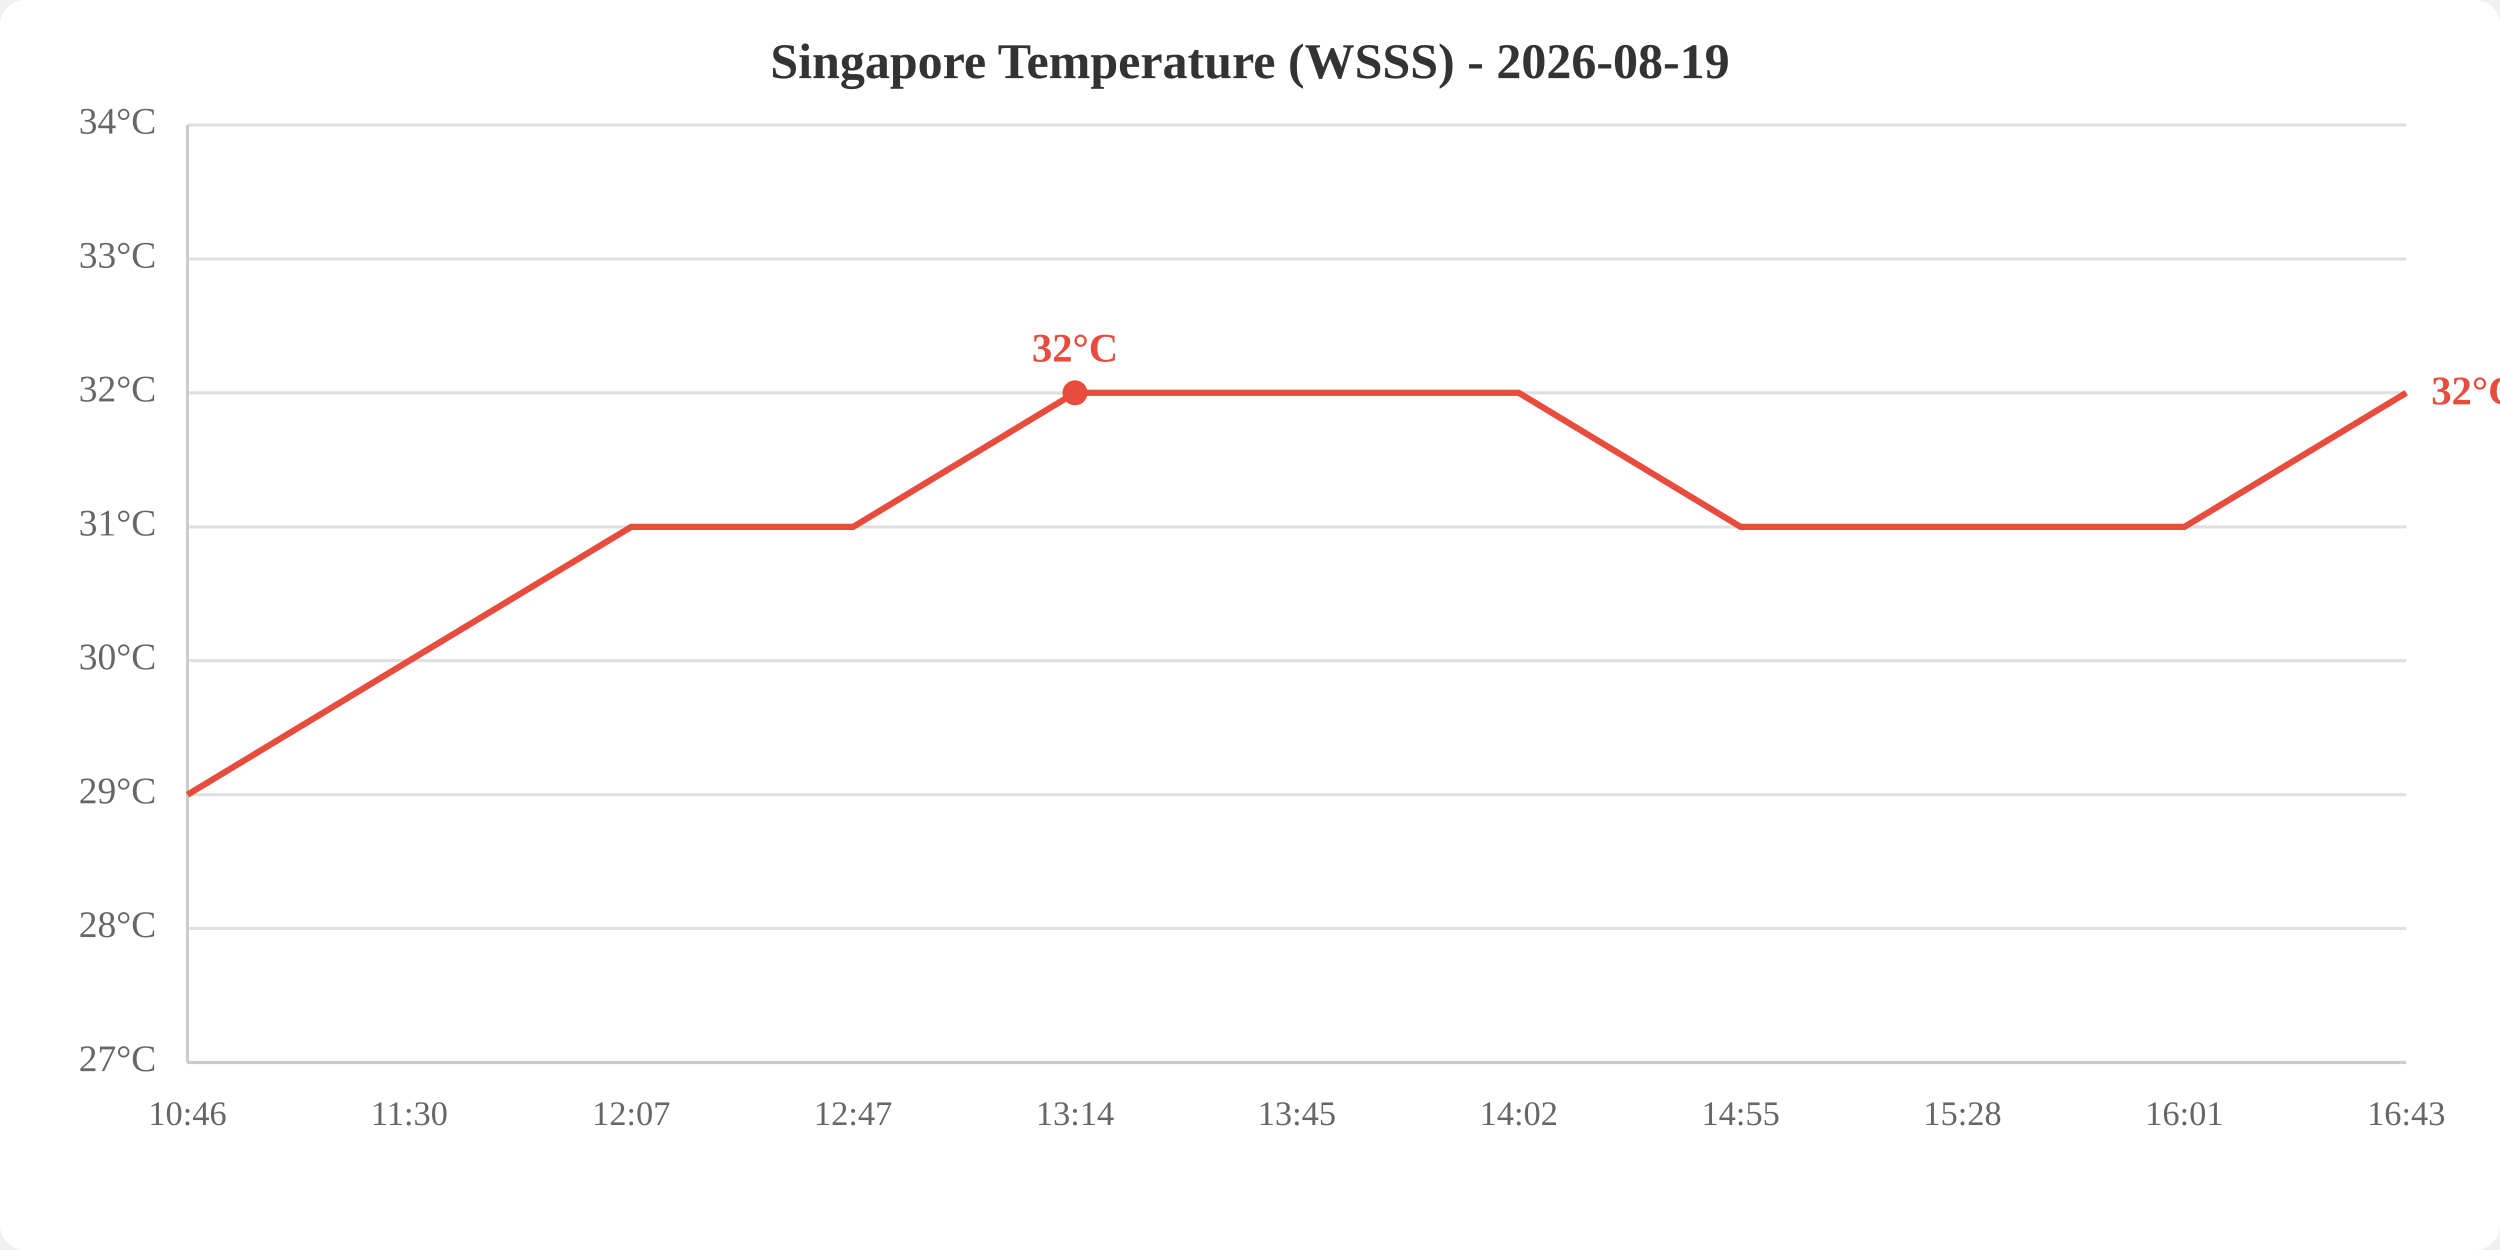
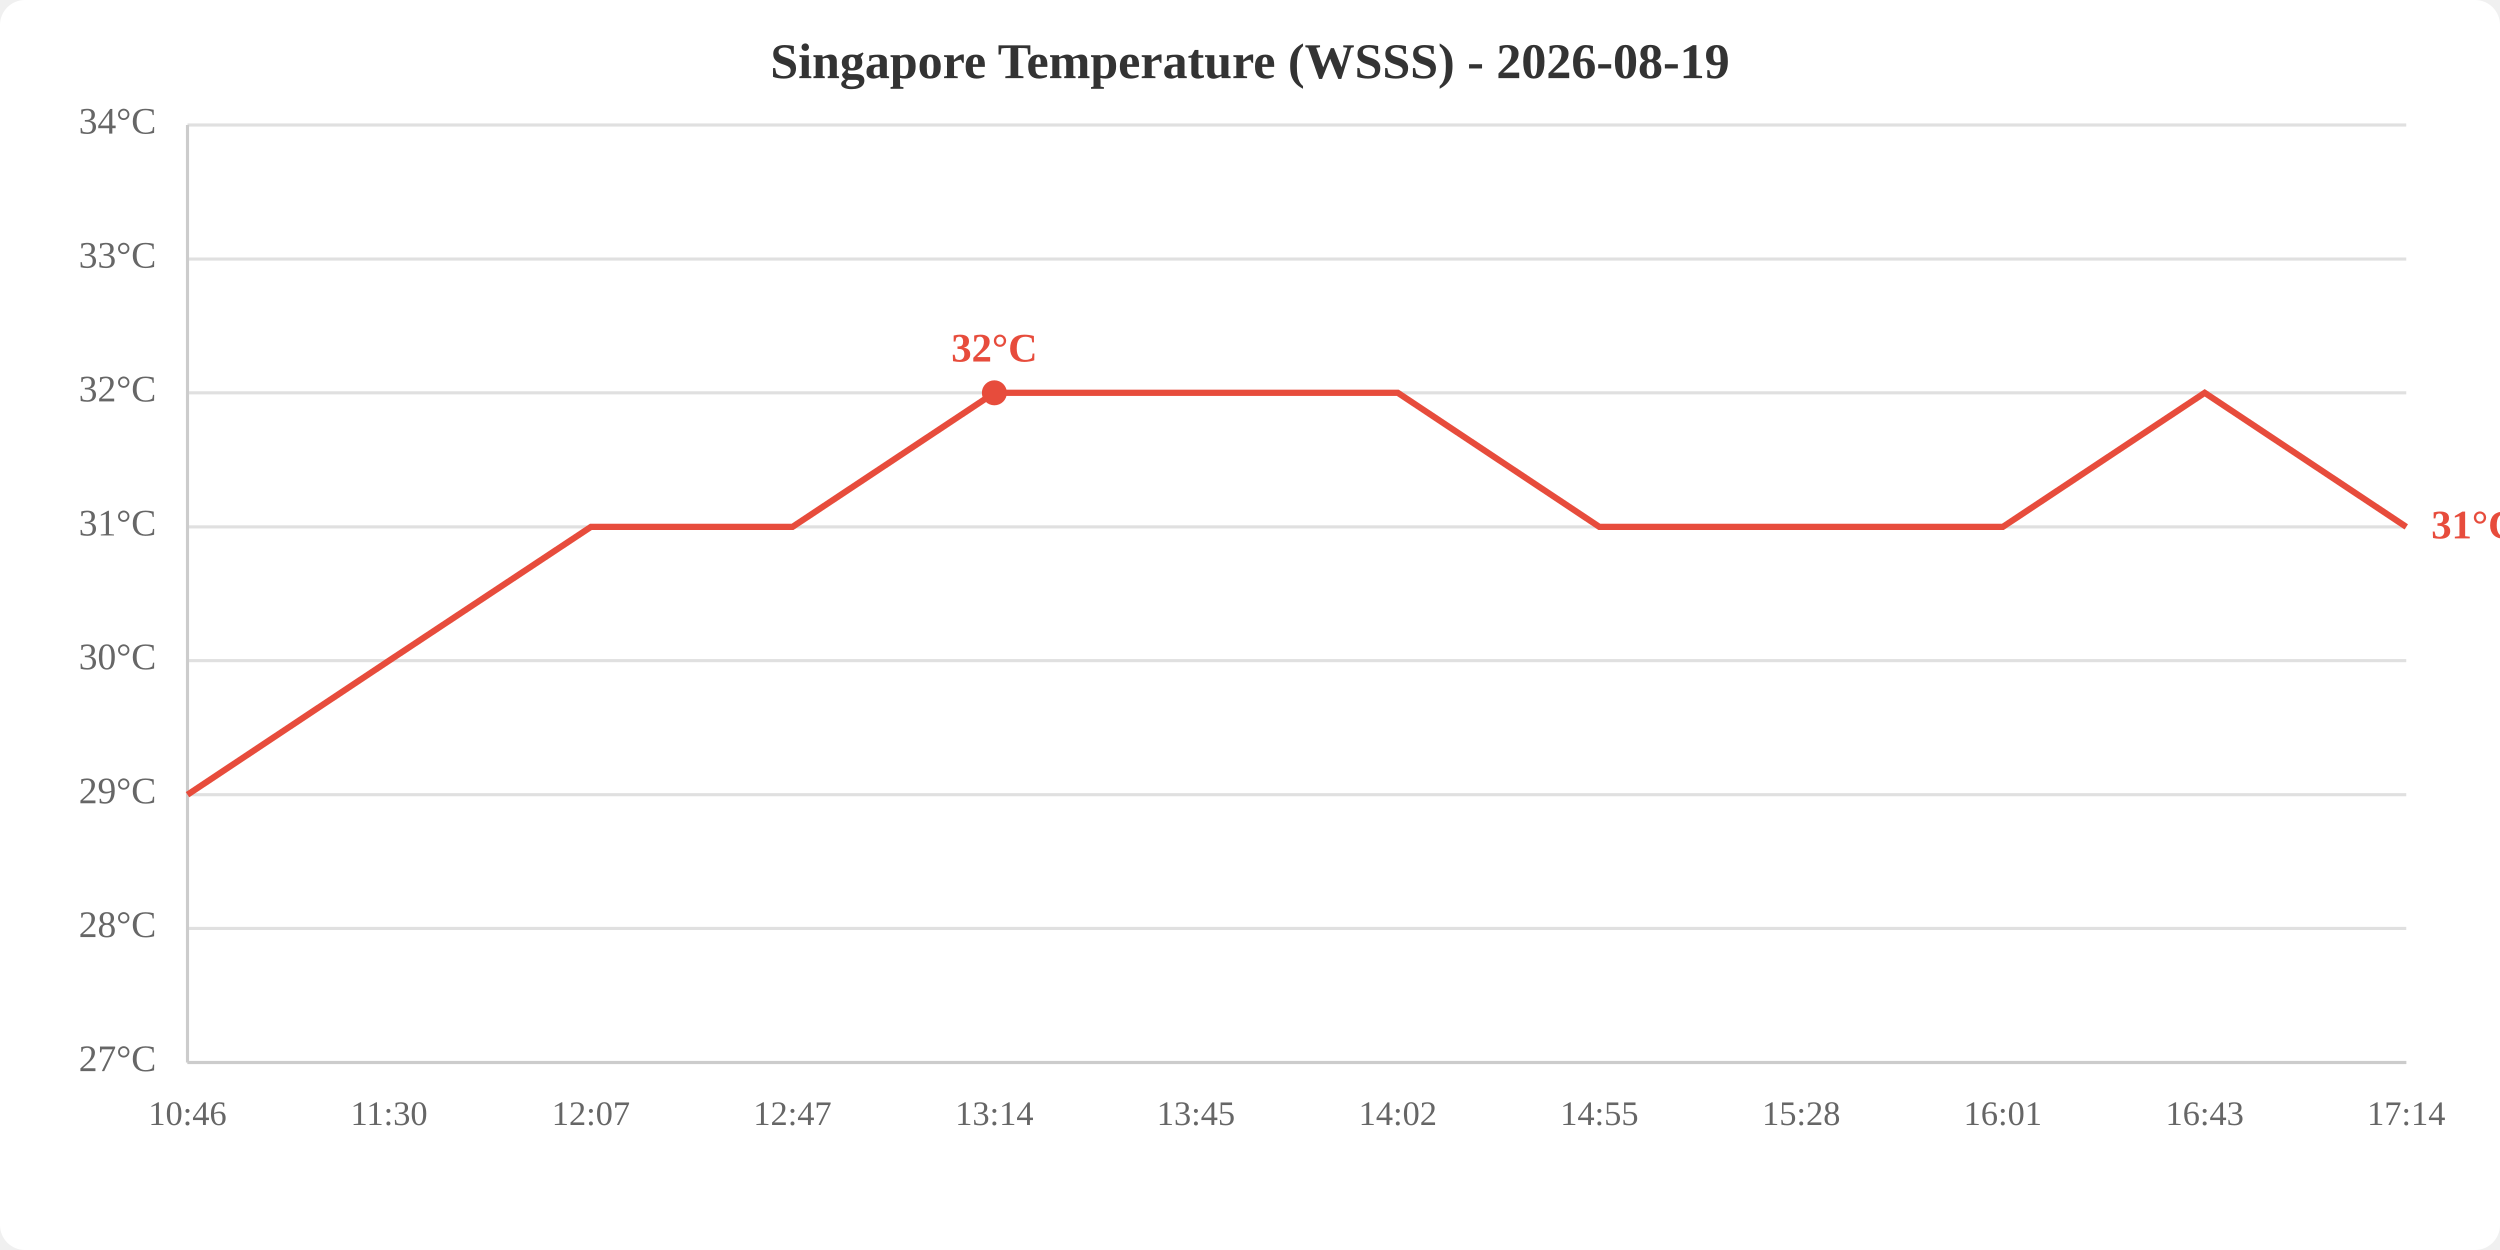
<svg xmlns="http://www.w3.org/2000/svg" viewBox="0 0 800 400" width="800" height="400">
  <rect width="800" height="400" fill="white" rx="8" />
  <text x="400.0" y="25" text-anchor="middle" font-size="16" font-weight="bold" fill="#333">Singapore Temperature (WSSS) - 2026-08-19</text>
  <line x1="60" y1="340.0" x2="770" y2="340.0" stroke="#e0e0e0" stroke-width="1" />
  <line x1="60" y1="297.1" x2="770" y2="297.1" stroke="#e0e0e0" stroke-width="1" />
  <line x1="60" y1="254.3" x2="770" y2="254.3" stroke="#e0e0e0" stroke-width="1" />
  <line x1="60" y1="211.4" x2="770" y2="211.4" stroke="#e0e0e0" stroke-width="1" />
  <line x1="60" y1="168.6" x2="770" y2="168.6" stroke="#e0e0e0" stroke-width="1" />
  <line x1="60" y1="125.7" x2="770" y2="125.7" stroke="#e0e0e0" stroke-width="1" />
  <line x1="60" y1="82.9" x2="770" y2="82.9" stroke="#e0e0e0" stroke-width="1" />
  <line x1="60" y1="40.0" x2="770" y2="40.0" stroke="#e0e0e0" stroke-width="1" />
  <text x="50" y="340.0" text-anchor="end" dominant-baseline="middle" fill="#666" font-size="12">27°C</text>
  <text x="50" y="297.1" text-anchor="end" dominant-baseline="middle" fill="#666" font-size="12">28°C</text>
  <text x="50" y="254.3" text-anchor="end" dominant-baseline="middle" fill="#666" font-size="12">29°C</text>
  <text x="50" y="211.4" text-anchor="end" dominant-baseline="middle" fill="#666" font-size="12">30°C</text>
  <text x="50" y="168.6" text-anchor="end" dominant-baseline="middle" fill="#666" font-size="12">31°C</text>
  <text x="50" y="125.7" text-anchor="end" dominant-baseline="middle" fill="#666" font-size="12">32°C</text>
  <text x="50" y="82.9" text-anchor="end" dominant-baseline="middle" fill="#666" font-size="12">33°C</text>
  <text x="50" y="40.0" text-anchor="end" dominant-baseline="middle" fill="#666" font-size="12">34°C</text>
  <text x="60.0" y="360" text-anchor="middle" fill="#666" font-size="11">10:46</text>
-   <text x="131.0" y="360" text-anchor="middle" fill="#666" font-size="11">11:30</text>
-   <text x="202.0" y="360" text-anchor="middle" fill="#666" font-size="11">12:07</text>
-   <text x="273.0" y="360" text-anchor="middle" fill="#666" font-size="11">12:47</text>
-   <text x="344.0" y="360" text-anchor="middle" fill="#666" font-size="11">13:14</text>
-   <text x="415.0" y="360" text-anchor="middle" fill="#666" font-size="11">13:45</text>
-   <text x="486.0" y="360" text-anchor="middle" fill="#666" font-size="11">14:02</text>
-   <text x="557.0" y="360" text-anchor="middle" fill="#666" font-size="11">14:55</text>
-   <text x="628.0" y="360" text-anchor="middle" fill="#666" font-size="11">15:28</text>
-   <text x="699.0" y="360" text-anchor="middle" fill="#666" font-size="11">16:01</text>
-   <text x="770.0" y="360" text-anchor="middle" fill="#666" font-size="11">16:43</text>
+   <text x="124.5" y="360" text-anchor="middle" fill="#666" font-size="11">11:30</text>
+   <text x="189.1" y="360" text-anchor="middle" fill="#666" font-size="11">12:07</text>
+   <text x="253.6" y="360" text-anchor="middle" fill="#666" font-size="11">12:47</text>
+   <text x="318.2" y="360" text-anchor="middle" fill="#666" font-size="11">13:14</text>
+   <text x="382.7" y="360" text-anchor="middle" fill="#666" font-size="11">13:45</text>
+   <text x="447.3" y="360" text-anchor="middle" fill="#666" font-size="11">14:02</text>
+   <text x="511.8" y="360" text-anchor="middle" fill="#666" font-size="11">14:55</text>
+   <text x="576.4" y="360" text-anchor="middle" fill="#666" font-size="11">15:28</text>
+   <text x="640.9" y="360" text-anchor="middle" fill="#666" font-size="11">16:01</text>
+   <text x="705.5" y="360" text-anchor="middle" fill="#666" font-size="11">16:43</text>
+   <text x="770.0" y="360" text-anchor="middle" fill="#666" font-size="11">17:14</text>
  <line x1="60" y1="40" x2="60" y2="340" stroke="#ccc" stroke-width="1" />
  <line x1="60" y1="340" x2="770" y2="340" stroke="#ccc" stroke-width="1" />
-   <polyline points="60.0,254.3 131.0,211.4 202.0,168.6 273.0,168.6 344.0,125.7 415.0,125.7 486.0,125.7 557.0,168.6 628.0,168.6 699.0,168.6 770.0,125.7" fill="none" stroke="#e74c3c" stroke-width="2" />
-   <circle cx="344.0" cy="125.7" r="4" fill="#e74c3c" />
-   <text x="344.0" y="115.7" text-anchor="middle" fill="#e74c3c" font-size="13" font-weight="bold">32°C</text>
-   <text x="778.0" y="125.7" fill="#e74c3c" font-size="13" font-weight="bold" dominant-baseline="middle">32°C</text>
+   <polyline points="60.0,254.3 124.5,211.4 189.1,168.6 253.6,168.6 318.2,125.7 382.7,125.7 447.3,125.7 511.8,168.6 576.4,168.6 640.9,168.6 705.5,125.7 770.0,168.6" fill="none" stroke="#e74c3c" stroke-width="2" />
+   <circle cx="318.2" cy="125.7" r="4" fill="#e74c3c" />
+   <text x="318.2" y="115.7" text-anchor="middle" fill="#e74c3c" font-size="13" font-weight="bold">32°C</text>
+   <text x="778.0" y="168.6" fill="#e74c3c" font-size="13" font-weight="bold" dominant-baseline="middle">31°C</text>
</svg>
